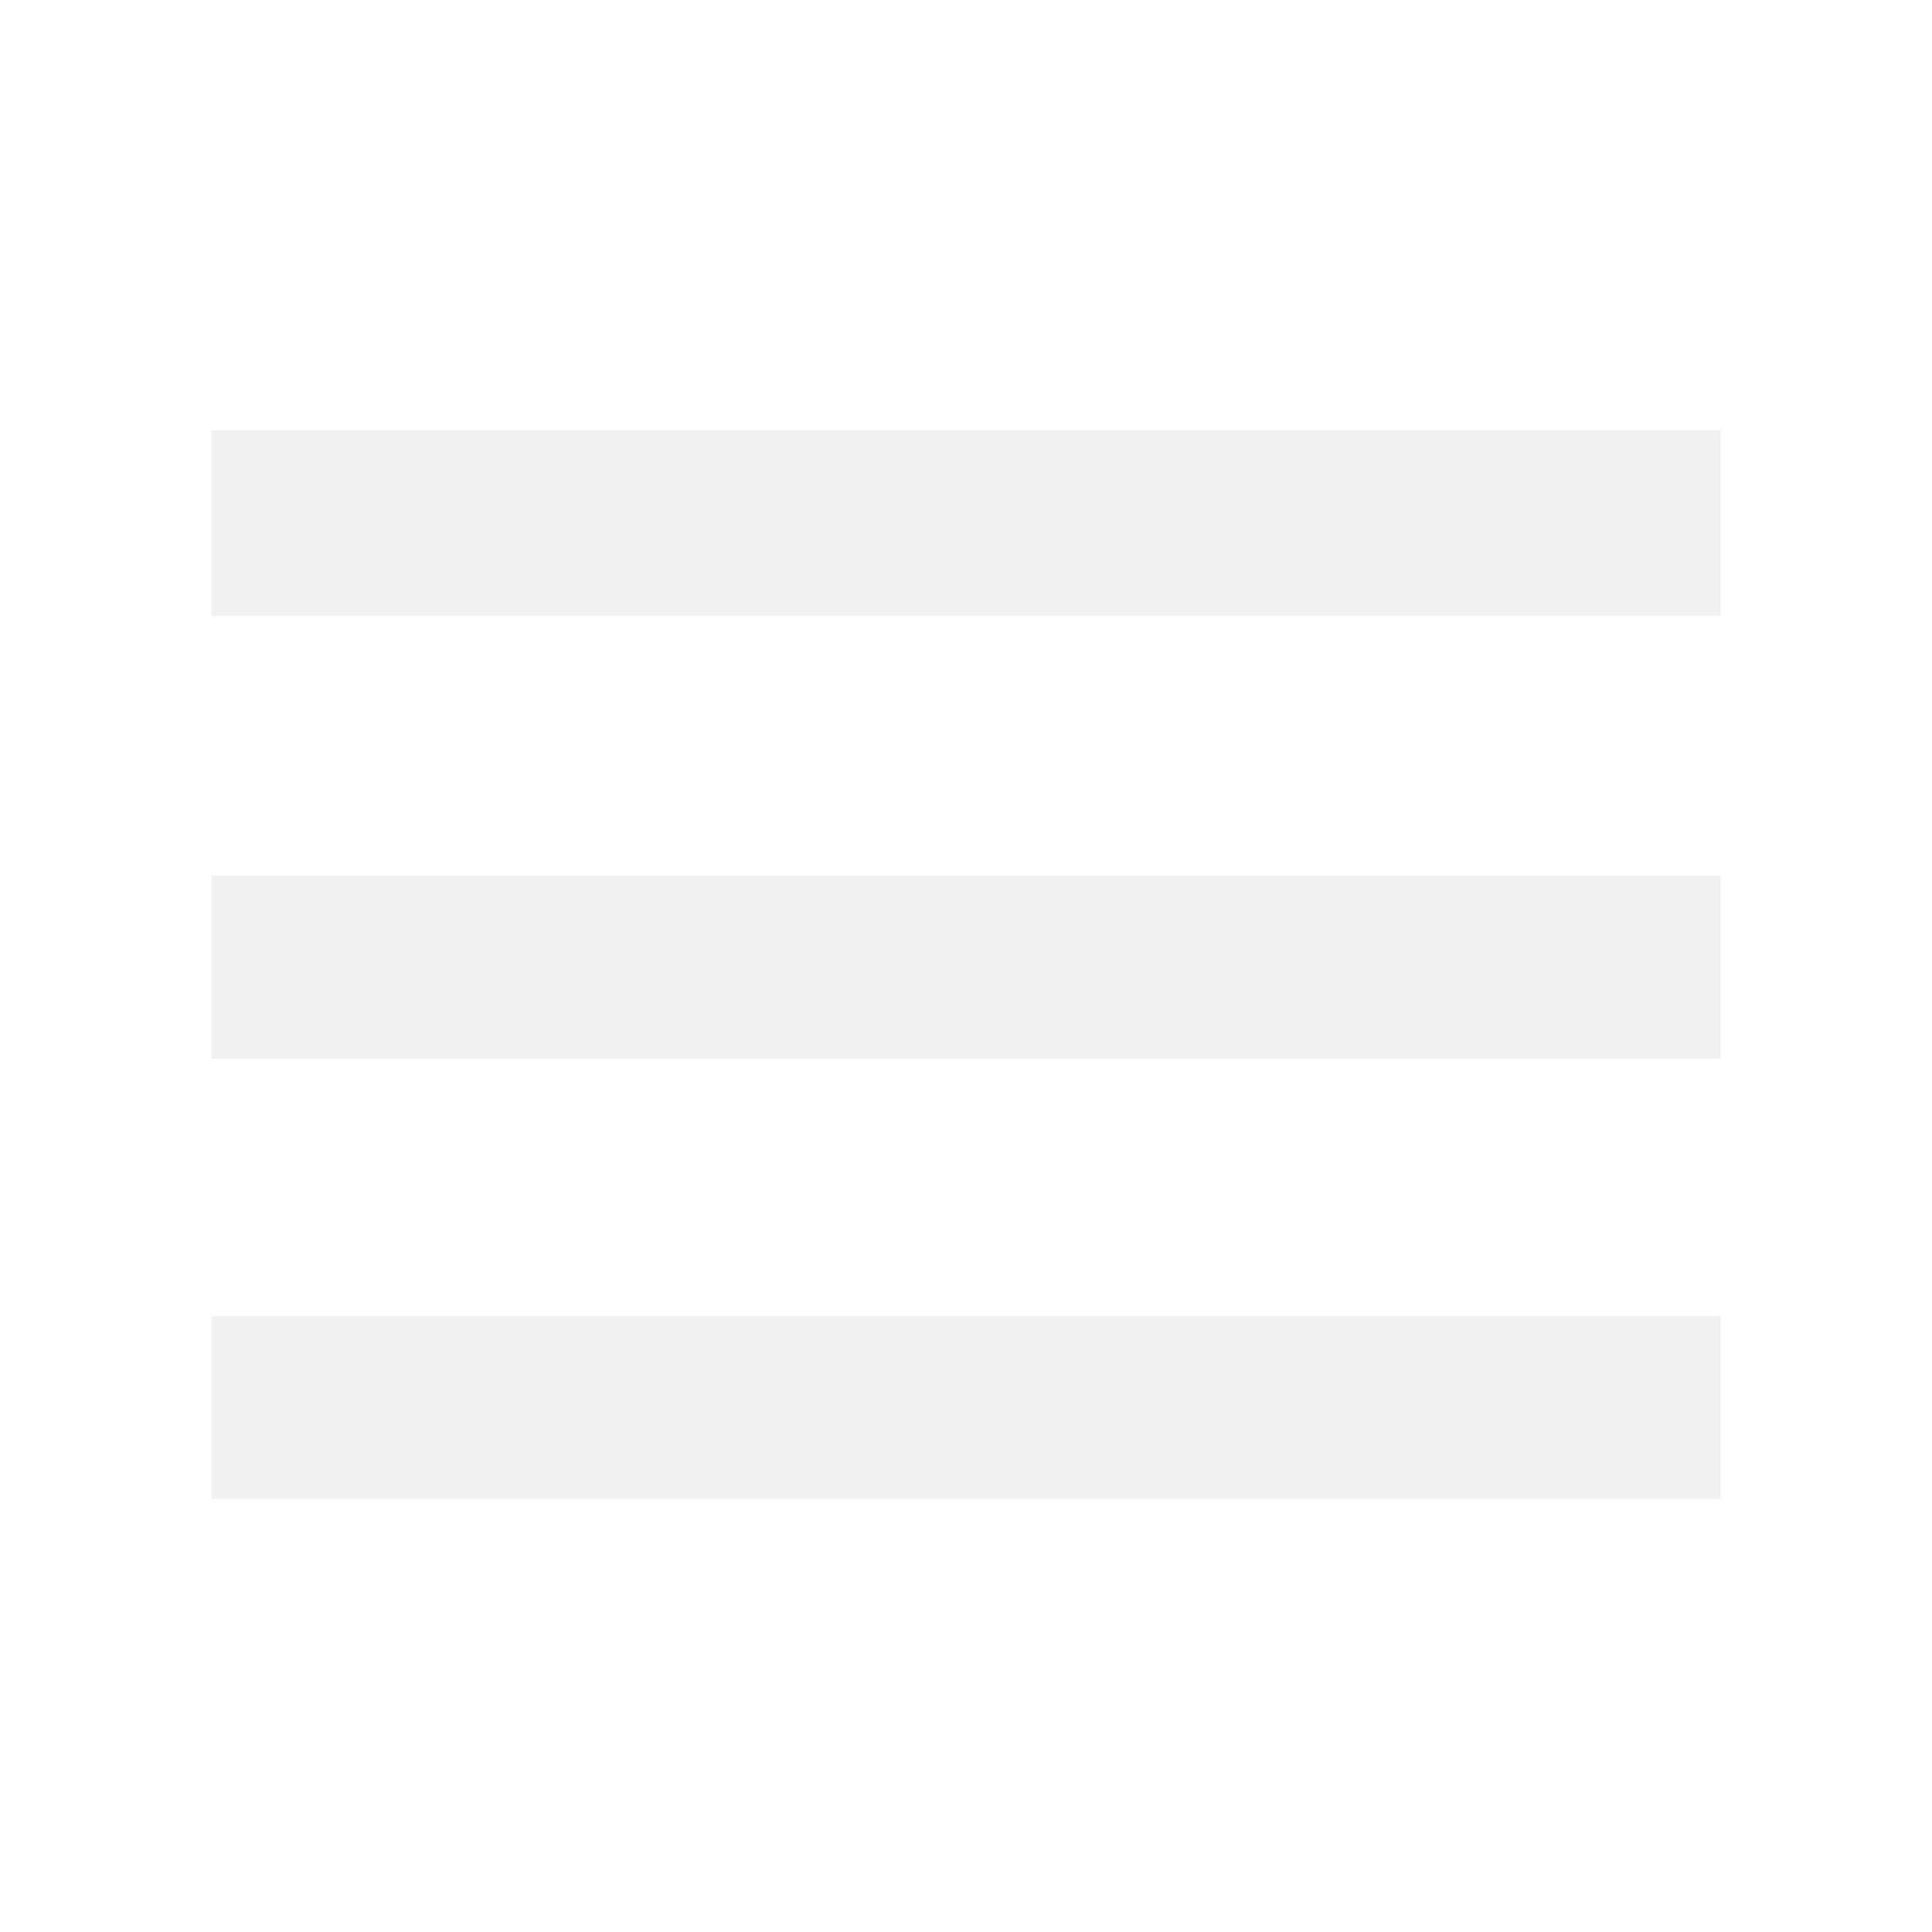
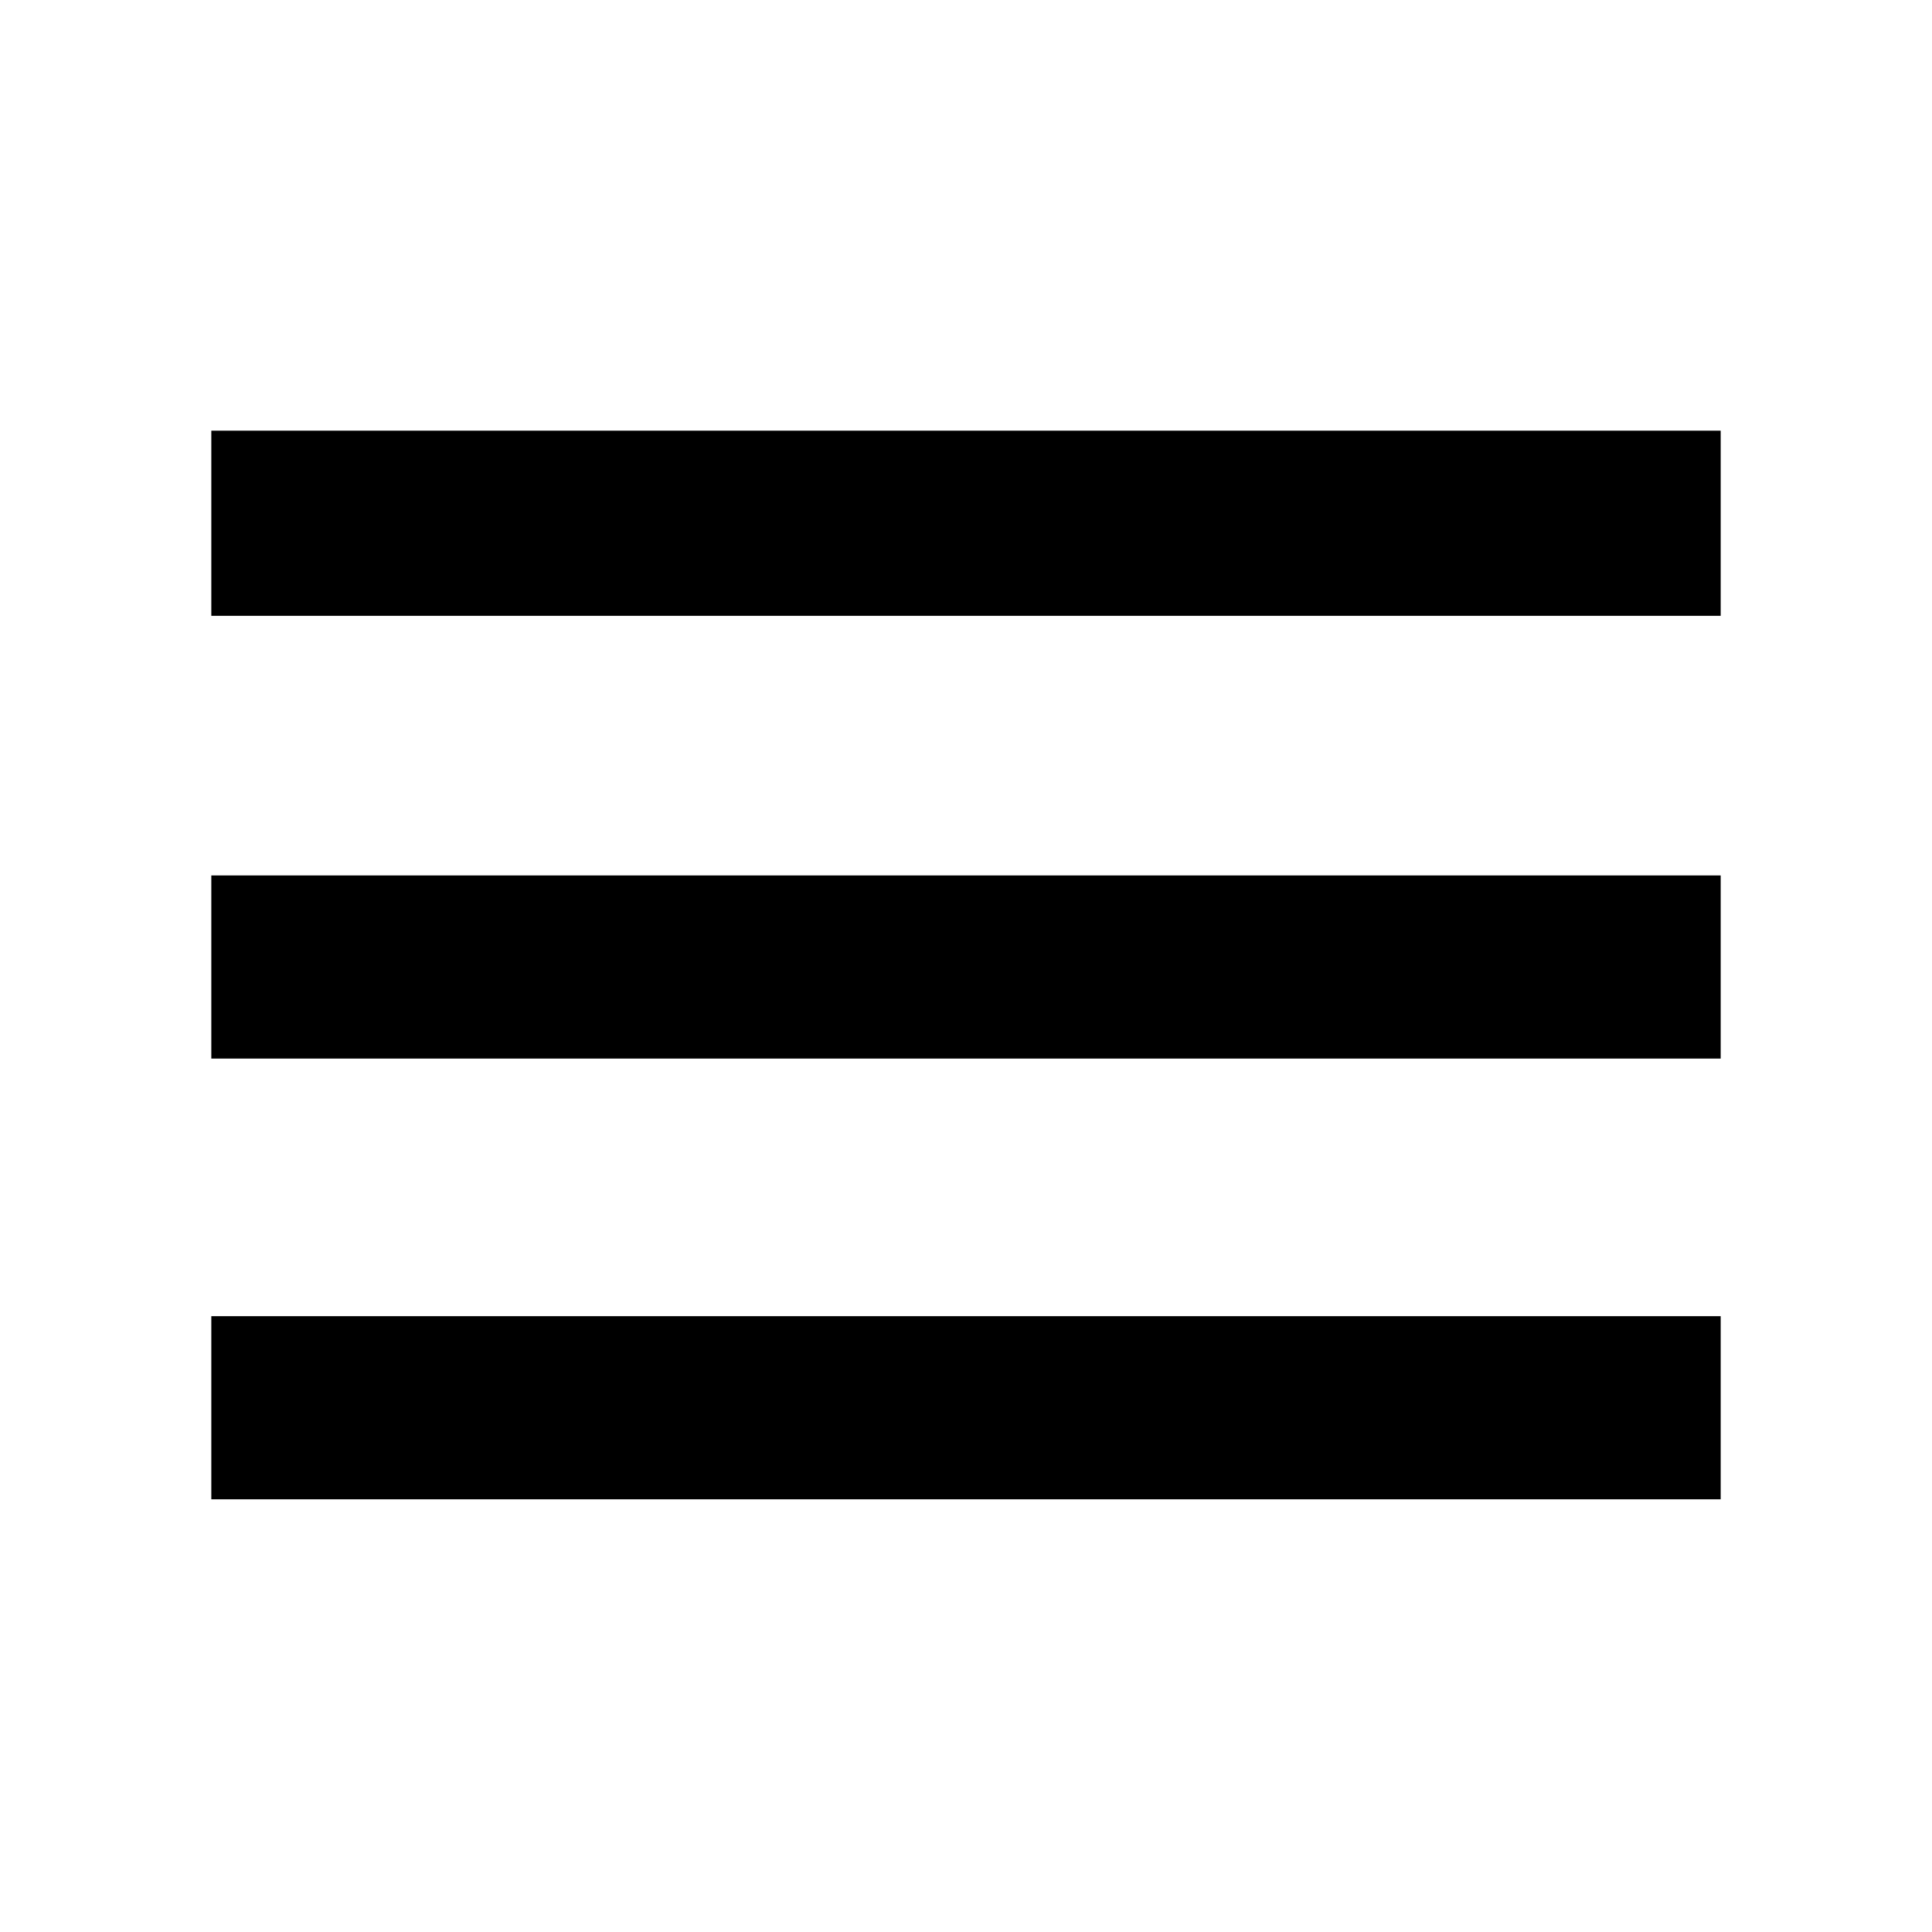
- <svg xmlns="http://www.w3.org/2000/svg" height="48" width="48" fill="#f1f1f1">
+ <svg xmlns="http://www.w3.org/2000/svg" height="48" width="48" fill="#000">
  <path d="M5.25 37.25V32.7h37.5v4.55Zm0-10.95v-4.55h37.5v4.55Zm0-11v-4.6h37.5v4.6Z" />
</svg>
